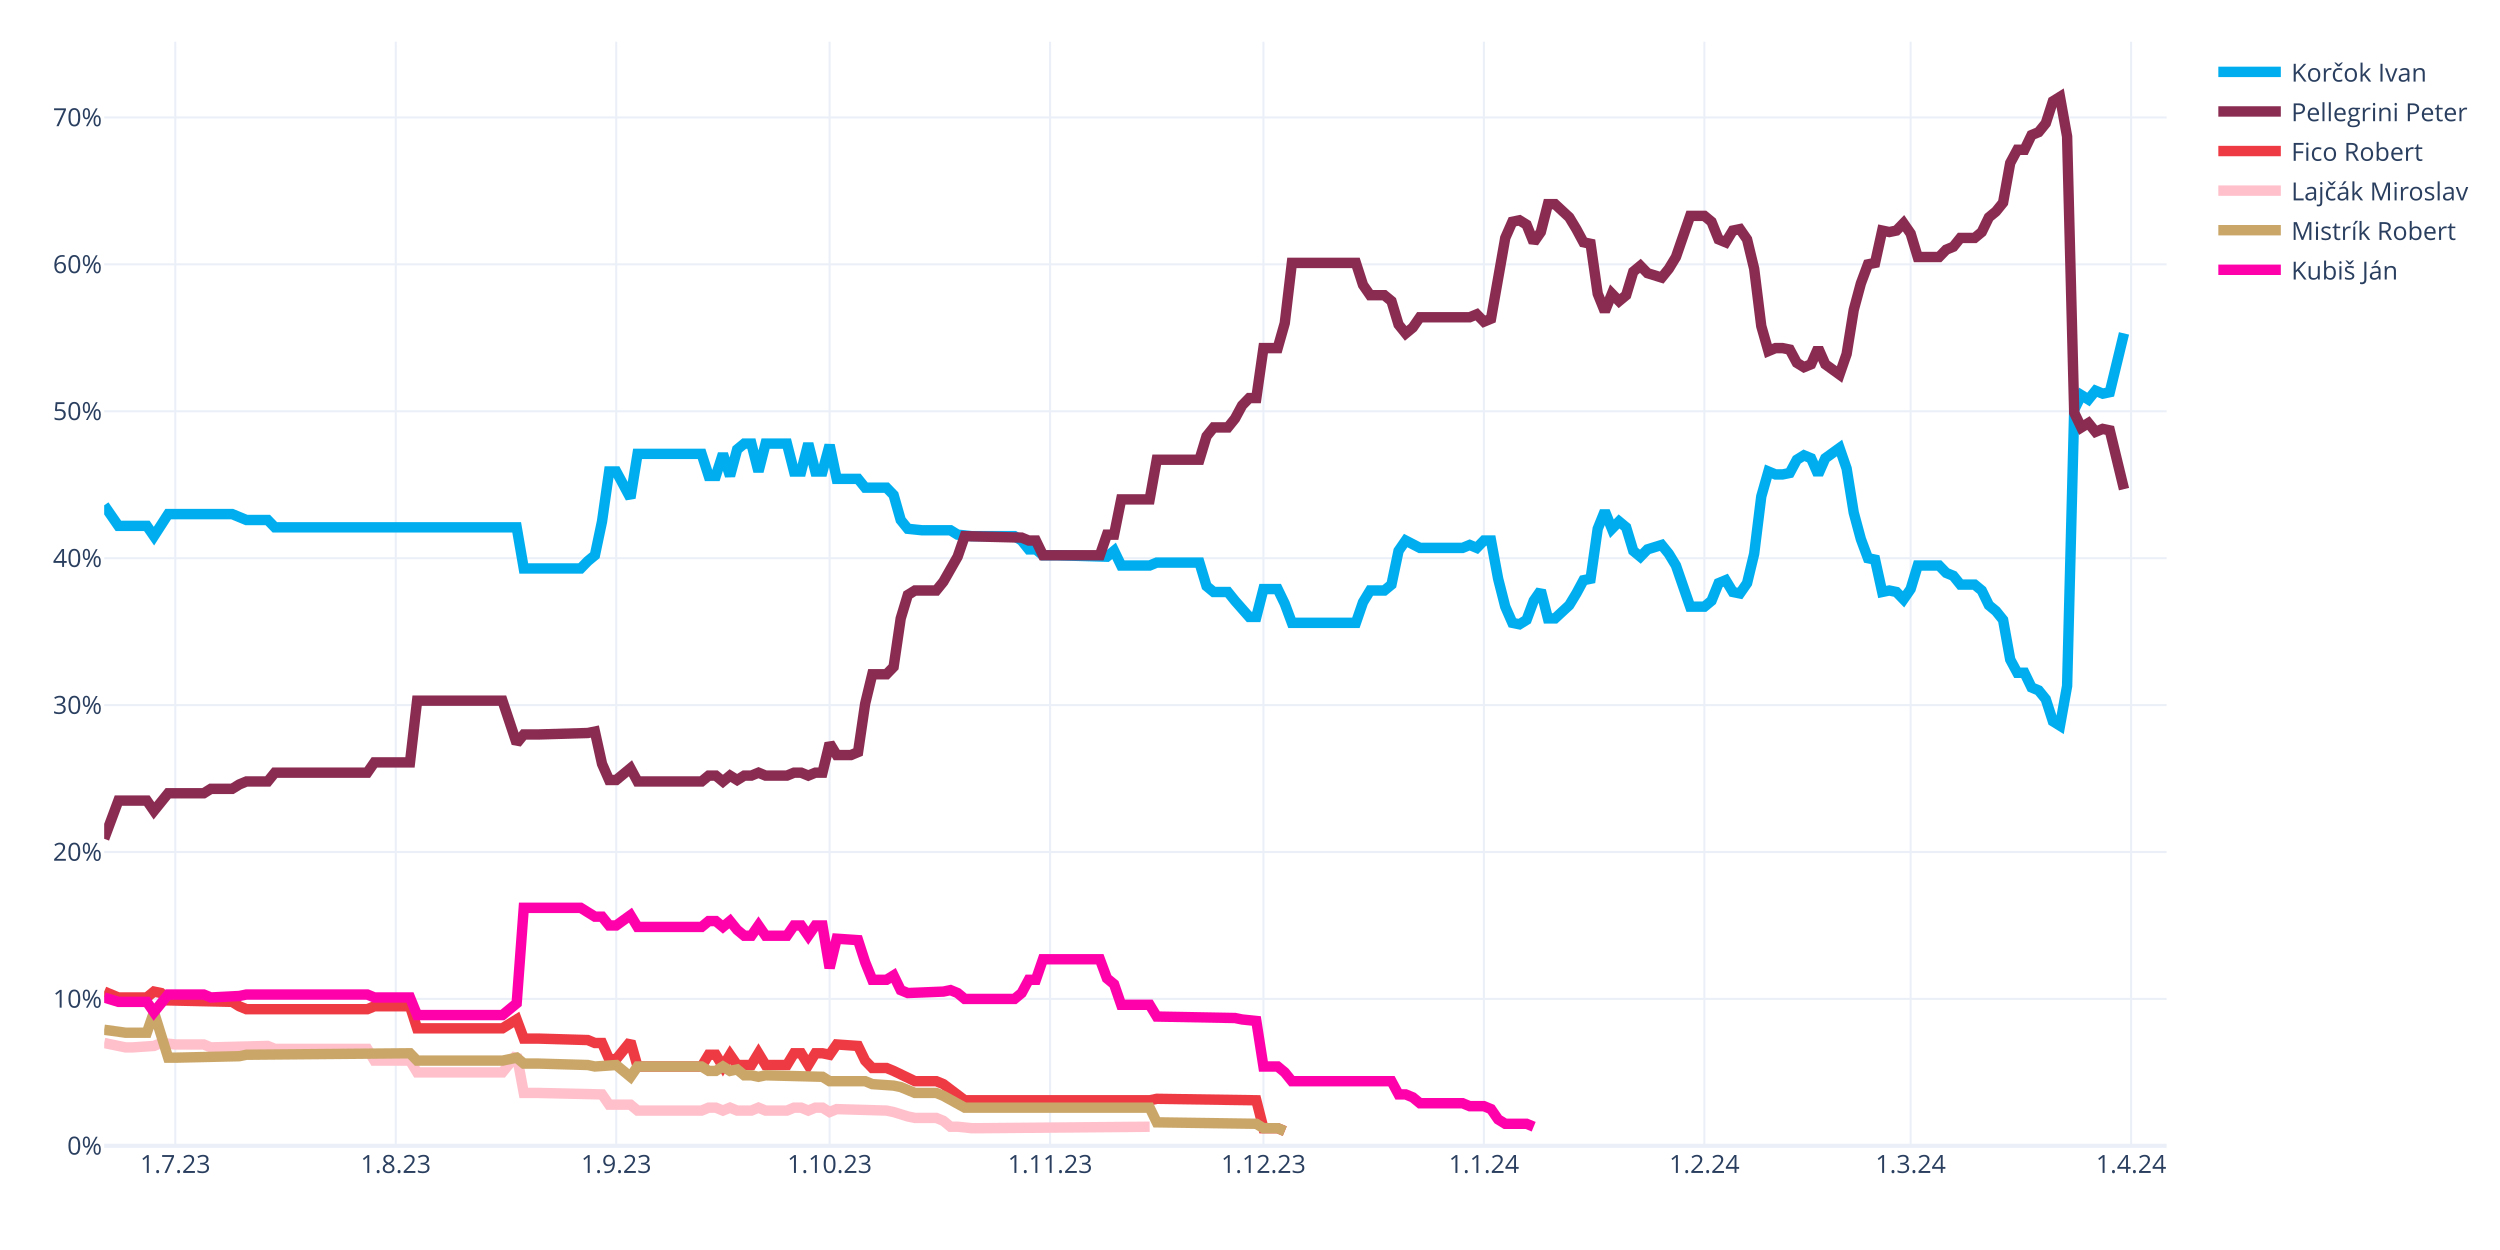
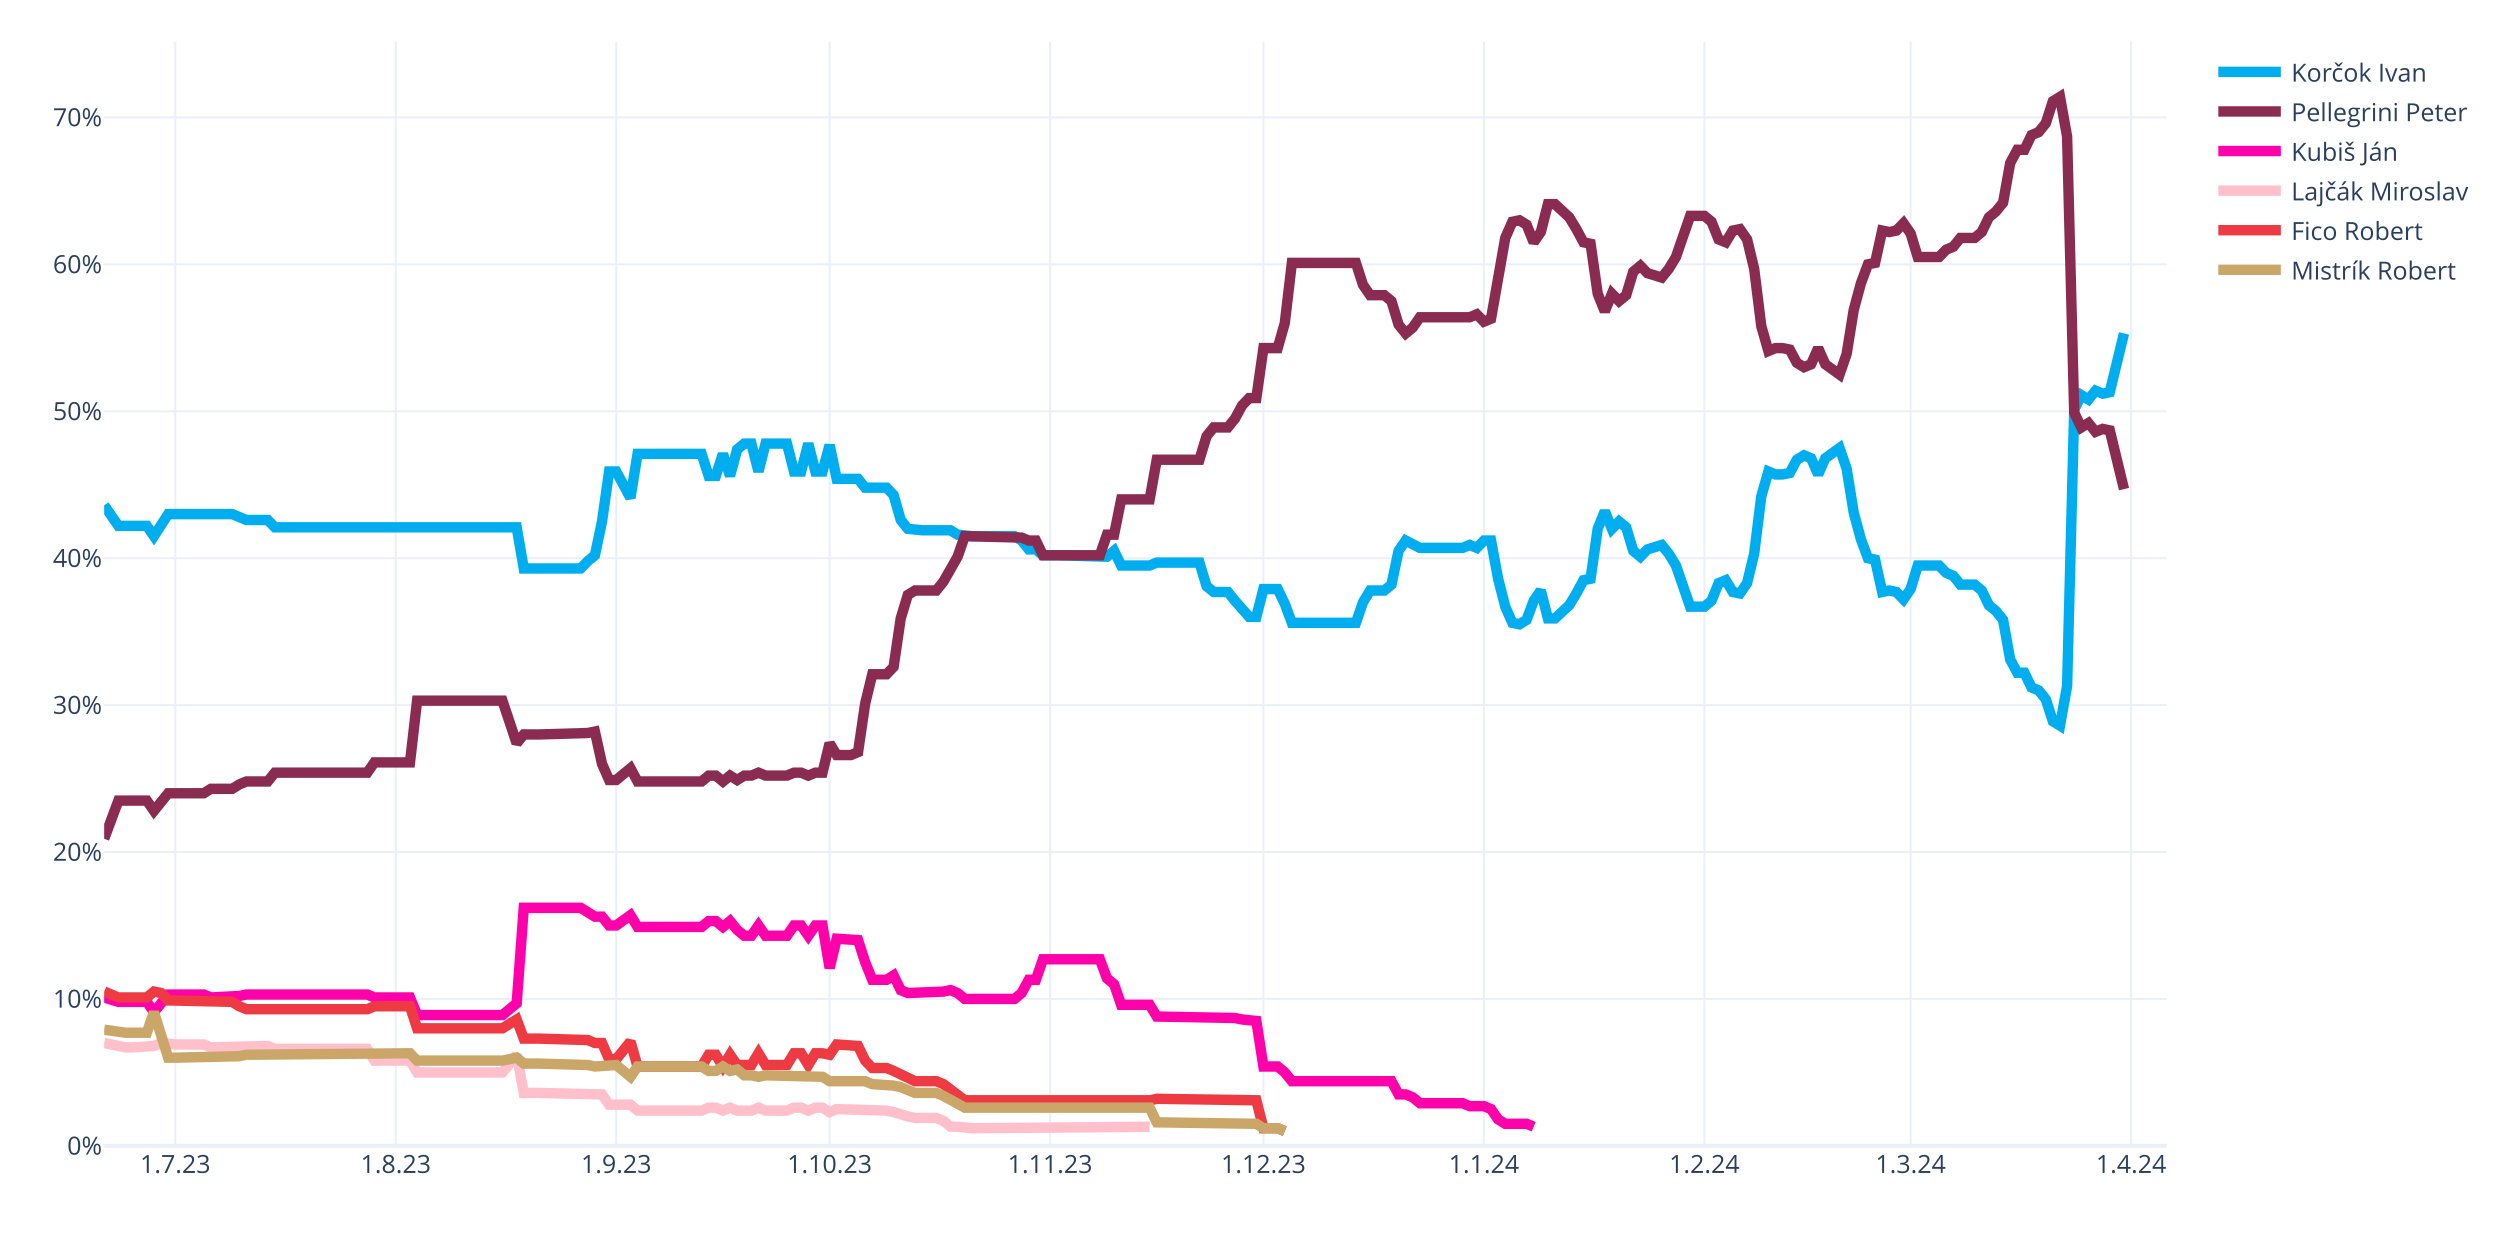
<svg xmlns="http://www.w3.org/2000/svg" class="main-svg" width="1200" height="600" style="" viewBox="0 0 1200 600">
  <rect x="0" y="0" width="1200" height="600" style="fill: rgb(255, 255, 255); fill-opacity: 1;" />
-   <defs id="defs-65a64b">
+   <defs id="defs-7f7ddf">
    <g class="clips">
-       <clipPath id="clip65a64bxyplot" class="plotclip">
+       <clipPath id="clip7f7ddfxyplot" class="plotclip">
        <rect width="990" height="530" />
      </clipPath>
-       <clipPath class="axesclip" id="clip65a64bx">
+       <clipPath class="axesclip" id="clip7f7ddfx">
        <rect x="50" y="0" width="990" height="600" />
      </clipPath>
-       <clipPath class="axesclip" id="clip65a64by">
+       <clipPath class="axesclip" id="clip7f7ddfy">
        <rect x="0" y="20" width="1200" height="530" />
      </clipPath>
-       <clipPath class="axesclip" id="clip65a64bxy">
+       <clipPath class="axesclip" id="clip7f7ddfxy">
        <rect x="50" y="20" width="990" height="530" />
      </clipPath>
    </g>
    <g class="gradients" />
    <g class="patterns" />
  </defs>
  <g class="bglayer" />
  <g class="layer-below">
    <g class="imagelayer" />
    <g class="shapelayer" />
  </g>
  <g class="cartesianlayer">
    <g class="subplot xy">
      <g class="layer-subplot">
        <g class="shapelayer" />
        <g class="imagelayer" />
      </g>
      <g class="minor-gridlayer">
        <g class="x" />
        <g class="y" />
      </g>
      <g class="gridlayer">
        <g class="x">
          <path class="xgrid crisp" transform="translate(84.14,0)" d="M0,20v530" style="stroke: rgb(235, 240, 248); stroke-opacity: 1; stroke-width: 1px;" />
          <path class="xgrid crisp" transform="translate(189.97,0)" d="M0,20v530" style="stroke: rgb(235, 240, 248); stroke-opacity: 1; stroke-width: 1px;" />
          <path class="xgrid crisp" transform="translate(295.79,0)" d="M0,20v530" style="stroke: rgb(235, 240, 248); stroke-opacity: 1; stroke-width: 1px;" />
          <path class="xgrid crisp" transform="translate(398.21,0)" d="M0,20v530" style="stroke: rgb(235, 240, 248); stroke-opacity: 1; stroke-width: 1px;" />
          <path class="xgrid crisp" transform="translate(504.03,0)" d="M0,20v530" style="stroke: rgb(235, 240, 248); stroke-opacity: 1; stroke-width: 1px;" />
          <path class="xgrid crisp" transform="translate(606.45,0)" d="M0,20v530" style="stroke: rgb(235, 240, 248); stroke-opacity: 1; stroke-width: 1px;" />
          <path class="xgrid crisp" transform="translate(712.28,0)" d="M0,20v530" style="stroke: rgb(235, 240, 248); stroke-opacity: 1; stroke-width: 1px;" />
          <path class="xgrid crisp" transform="translate(818.1,0)" d="M0,20v530" style="stroke: rgb(235, 240, 248); stroke-opacity: 1; stroke-width: 1px;" />
          <path class="xgrid crisp" transform="translate(917.1,0)" d="M0,20v530" style="stroke: rgb(235, 240, 248); stroke-opacity: 1; stroke-width: 1px;" />
          <path class="xgrid crisp" transform="translate(1022.93,0)" d="M0,20v530" style="stroke: rgb(235, 240, 248); stroke-opacity: 1; stroke-width: 1px;" />
        </g>
        <g class="y">
          <path class="ygrid crisp" transform="translate(0,479.48)" d="M50,0h990" style="stroke: rgb(235, 240, 248); stroke-opacity: 1; stroke-width: 1px;" />
          <path class="ygrid crisp" transform="translate(0,408.96)" d="M50,0h990" style="stroke: rgb(235, 240, 248); stroke-opacity: 1; stroke-width: 1px;" />
          <path class="ygrid crisp" transform="translate(0,338.45)" d="M50,0h990" style="stroke: rgb(235, 240, 248); stroke-opacity: 1; stroke-width: 1px;" />
          <path class="ygrid crisp" transform="translate(0,267.93)" d="M50,0h990" style="stroke: rgb(235, 240, 248); stroke-opacity: 1; stroke-width: 1px;" />
          <path class="ygrid crisp" transform="translate(0,197.41)" d="M50,0h990" style="stroke: rgb(235, 240, 248); stroke-opacity: 1; stroke-width: 1px;" />
          <path class="ygrid crisp" transform="translate(0,126.89)" d="M50,0h990" style="stroke: rgb(235, 240, 248); stroke-opacity: 1; stroke-width: 1px;" />
          <path class="ygrid crisp" transform="translate(0,56.37)" d="M50,0h990" style="stroke: rgb(235, 240, 248); stroke-opacity: 1; stroke-width: 1px;" />
        </g>
      </g>
      <g class="zerolinelayer">
        <path class="yzl zl crisp" transform="translate(0,550)" d="M50,0h990" style="stroke: rgb(235, 240, 248); stroke-opacity: 1; stroke-width: 2px;" />
      </g>
      <g class="layer-between">
        <g class="shapelayer" />
        <g class="imagelayer" />
      </g>
      <path class="xlines-below" />
      <path class="ylines-below" />
      <g class="overlines-below" />
      <g class="xaxislayer-below" />
      <g class="yaxislayer-below" />
      <g class="overaxes-below" />
      <g class="overplot">
-         <g class="xy" transform="translate(50,20)" clip-path="url(#clip65a64bxyplot)">
+         <g class="xy" transform="translate(50,20)" clip-path="url(#clip7f7ddfxyplot)">
          <g class="scatterlayer mlayer">
-             <g class="trace scatter traced6ead3" style="stroke-miterlimit: 2; opacity: 1;">
+             <g class="trace scatter tracec351a9" style="stroke-miterlimit: 2; opacity: 1;">
              <g class="fills" />
              <g class="errorbars" />
              <g class="lines">
                <path class="js-line" d="M0,222.54L6.83,232.41L10.24,232.41L20.48,232.41L23.9,237.35L30.72,226.77L34.14,226.77L61.45,226.77L64.86,228.18L68.28,229.59L71.69,229.59L78.52,229.59L81.93,233.12L198,233.12L201.41,252.86L228.72,252.86L232.14,249.34L235.55,246.52L238.97,230.3L242.38,206.32L245.79,206.32L252.62,219.01L256.03,197.86L286.76,197.86L290.17,208.44L293.59,208.44L297,197.86L300.41,208.44L303.83,195.74L307.24,192.92L310.66,192.92L314.07,206.32L317.48,192.92L327.72,192.92L331.14,206.32L334.55,206.32L337.97,192.92L341.38,206.32L344.79,206.32L348.21,193.63L351.62,209.85L361.86,209.85L365.28,214.08L375.52,214.08L378.93,217.6L382.34,229.59L385.76,233.82L392.59,234.53L396,234.53L406.24,234.53L409.66,236.64L416.48,237.35L419.9,237.35L436.97,237.35L440.38,239.46L443.79,243.7L447.21,243.7L450.62,246.52L457.45,246.52L481.34,247.22L484.76,244.4L488.17,251.45L491.59,251.45L501.83,251.45L505.24,250.04L525.72,250.04L529.14,261.33L532.55,264.15L535.97,264.15L539.38,264.15L542.79,268.38L549.62,276.13L553.03,276.13L556.45,262.74L559.86,262.74L563.28,262.74L566.69,269.79L570.1,278.96L573.52,278.96L600.83,278.96L604.24,269.08L607.66,263.44L611.07,263.44L614.48,263.44L617.9,260.62L621.31,244.4L624.72,239.46L631.55,242.99L634.97,242.99L652.03,242.99L655.45,241.58L658.86,242.99L662.28,239.46L665.69,239.46L669.1,257.8L672.52,271.2L675.93,278.96L679.34,279.66L682.76,277.54L686.17,268.38L689.59,263.44L693,276.84L696.41,276.84L703.24,270.49L706.66,264.85L710.07,258.5L713.48,257.8L716.9,233.82L720.31,225.36L723.72,233.82L727.14,230.3L730.55,233.12L733.97,244.4L737.38,247.22L740.79,243.7L747.62,241.58L751.03,245.81L754.45,251.45L757.86,261.33L761.28,271.2L764.69,271.2L768.1,271.2L771.52,268.38L774.93,259.92L778.34,258.5L781.76,264.15L785.17,264.85L788.59,259.92L792,245.81L795.41,218.31L798.83,206.32L802.24,207.73L805.66,207.73L809.07,207.03L812.48,200.68L815.9,198.56L819.31,199.97L822.72,207.73L826.14,199.97L832.97,195.04L836.38,204.91L839.79,226.07L843.21,238.76L846.62,247.93L850.03,248.63L853.45,264.15L856.86,263.44L860.28,264.15L863.69,267.67L867.1,262.74L870.52,251.45L880.76,251.45L884.17,254.98L887.59,256.39L891,260.62L897.83,260.62L901.24,263.44L904.66,270.49L908.07,273.31L911.48,277.54L914.9,296.58L918.31,302.93L921.72,302.93L925.14,309.98L928.55,311.39L931.97,315.62L935.38,326.2L938.79,328.32L942.21,309.28L945.62,176.7L949.03,169.65L952.45,171.77L955.86,167.54L959.28,168.95L962.69,168.24L969.52,140.03" style="vector-effect: none; fill: none; stroke: rgb(0, 174, 239); stroke-opacity: 1; stroke-width: 5px; opacity: 1;" />
              </g>
              <g class="points" />
              <g class="text" />
            </g>
-             <g class="trace scatter tracea30b77" style="stroke-miterlimit: 2; opacity: 1;">
+             <g class="trace scatter trace4ca066" style="stroke-miterlimit: 2; opacity: 1;">
              <g class="fills" />
              <g class="errorbars" />
              <g class="lines">
                <path class="js-line" d="M0,382.62L6.83,364.28L10.24,364.28L20.48,364.28L23.9,369.22L30.72,360.76L34.14,360.76L47.79,360.76L51.21,358.64L61.45,358.64L64.86,356.53L68.28,355.11L71.69,355.11L78.52,355.11L81.93,350.88L126.31,350.88L129.72,345.95L146.79,345.95L150.21,316.33L191.17,316.33L198,336.78L201.41,332.55L208.24,332.55L232.14,331.84L235.55,331.14L238.97,346.65L242.38,354.41L245.79,354.41L249.21,351.59L252.62,348.77L256.03,355.11L286.76,355.11L290.17,352.29L293.59,352.29L297,355.11L300.41,352.29L303.83,354.41L307.24,352.29L310.66,352.29L314.07,350.88L317.48,352.29L327.72,352.29L331.14,350.88L334.55,350.88L337.97,352.29L341.38,350.88L344.79,350.88L348.21,336.78L351.62,342.42L358.45,342.42L361.86,341.01L365.28,317.74L368.69,303.64L375.52,303.64L378.93,300.11L382.34,276.84L385.76,265.56L389.17,263.44L392.59,263.44L399.41,263.44L402.83,259.21L409.66,247.22L413.07,237.35L440.38,238.05L443.79,239.46L447.21,239.46L450.62,246.52L477.93,246.52L481.34,236.64L484.76,236.64L488.17,219.72L501.83,219.72L505.24,200.68L525.72,200.68L529.14,189.4L532.55,185.17L535.97,185.17L539.38,185.17L542.79,180.93L546.21,174.59L549.62,171.06L553.03,171.06L556.45,147.09L563.28,147.09L566.69,135.1L570.1,106.19L573.52,106.19L600.83,106.19L604.24,116.76L607.66,121.7L611.07,121.7L614.48,121.7L617.9,124.52L621.31,135.8L624.72,140.03L628.14,137.21L631.55,132.28L655.45,132.28L658.86,130.87L662.28,134.39L665.69,132.98L672.52,94.2L675.93,86.44L679.34,85.74L682.76,87.85L686.17,96.31L689.59,91.38L693,77.98L696.41,77.98L703.24,84.32L706.66,89.97L710.07,96.31L713.48,97.02L716.9,120.99L720.31,129.46L723.72,120.99L727.14,124.52L730.55,121.7L733.97,110.42L737.38,107.6L740.79,111.12L747.62,113.24L751.03,109.01L754.45,103.36L757.86,93.49L761.28,83.62L764.69,83.62L768.1,83.62L771.52,86.44L774.93,94.9L778.34,96.31L781.76,90.67L785.17,89.97L788.59,94.9L792,109.01L795.41,136.51L798.83,148.5L802.24,147.09L805.66,147.09L809.07,147.79L812.48,154.14L815.9,156.25L819.31,154.84L822.72,147.09L826.14,154.84L832.97,159.78L836.38,149.91L839.79,128.75L843.21,116.06L846.62,106.89L850.03,106.19L853.45,90.67L856.86,91.38L860.28,90.67L863.69,87.15L867.1,92.08L870.52,103.36L880.76,103.36L884.17,99.84L887.59,98.43L891,94.2L897.83,94.2L901.24,91.38L904.66,84.32L908.07,81.5L911.48,77.27L914.9,58.23L918.31,51.89L921.72,51.89L925.14,44.83L928.55,43.42L931.97,39.19L935.38,28.62L938.79,26.5L942.21,45.54L945.62,178.11L949.03,185.17L952.45,183.05L955.86,187.28L959.28,185.87L962.69,186.58L969.52,214.78" style="vector-effect: none; fill: none; stroke: rgb(138, 44, 81); stroke-opacity: 1; stroke-width: 5px; opacity: 1;" />
              </g>
              <g class="points" />
              <g class="text" />
            </g>
-             <g class="trace scatter trace0f115c" style="stroke-miterlimit: 2; opacity: 1;">
+             <g class="trace scatter traceffb3da" style="stroke-miterlimit: 2; opacity: 1;">
+               <g class="fills" />
+               <g class="errorbars" />
+               <g class="lines">
+                 <path class="js-line" d="M0,458.78L6.83,460.89L10.24,460.89L20.48,460.89L23.9,465.83L30.72,457.37L34.14,457.37L47.79,457.37L51.21,458.78L64.86,458.07L68.28,457.37L126.31,457.37L129.72,458.78L146.79,458.78L150.21,467.24L191.17,467.24L198,461.6L201.41,415.76L208.24,415.76L228.72,415.76L232.14,417.88L235.55,419.99L238.97,419.99L242.38,424.22L245.79,424.22L252.62,419.29L256.03,424.93L286.76,424.93L290.17,422.11L293.59,422.11L297,424.93L300.41,422.11L303.83,426.34L307.24,429.16L310.66,429.16L314.07,424.22L317.48,429.16L327.72,429.16L331.14,424.22L334.55,424.22L337.97,429.16L341.38,424.22L344.79,424.22L348.21,444.67L351.62,430.57L361.86,431.27L365.28,441.85L368.69,450.31L372.1,450.31L375.52,450.31L378.93,448.2L382.34,455.25L385.76,456.66L402.83,455.96L406.24,455.25L409.66,456.66L413.07,459.48L436.97,459.48L440.38,456.66L443.79,450.31L447.21,450.31L450.62,440.44L457.45,440.44L477.93,440.44L481.34,449.61L484.76,452.43L488.17,462.3L501.83,462.3L505.24,467.94L542.79,468.65L546.21,469.35L553.03,470.06L556.45,491.92L563.28,491.92L566.69,494.74L570.1,498.97L573.52,498.97L617.9,498.97L621.31,505.32L624.72,505.32L628.14,506.73L631.55,509.55L634.97,509.55L652.03,509.55L655.45,510.96L662.28,510.96L665.69,512.37L669.1,517.31L672.52,519.42L682.76,519.42L686.17,520.83" style="vector-effect: none; fill: none; stroke: rgb(255, 1, 170); stroke-opacity: 1; stroke-width: 5px; opacity: 1;" />
+               </g>
+               <g class="points" />
+               <g class="text" />
+             </g>
+             <g class="trace scatter trace1e0e0c" style="stroke-miterlimit: 2; opacity: 1;">
+               <g class="fills" />
+               <g class="errorbars" />
+               <g class="lines">
+                 <path class="js-line" d="M0,480.64L10.24,482.75L13.66,482.75L23.9,482.05L27.31,480.64L34.14,481.34L37.55,481.34L47.79,481.34L51.21,482.75L78.52,482.05L81.93,483.46L126.31,483.46L129.72,489.1L146.79,489.1L150.21,494.74L191.17,494.74L198,486.28L201.41,504.61L208.24,504.61L238.97,505.32L242.38,510.25L252.62,510.25L256.03,513.08L286.76,513.08L290.17,511.67L293.59,511.67L297,513.08L300.41,511.67L303.83,513.08L310.66,513.08L314.07,511.67L317.48,513.08L320.9,513.08L327.72,513.08L331.14,511.67L334.55,511.67L337.97,513.08L341.38,511.67L344.79,511.67L348.21,513.78L351.62,512.37L375.52,513.08L378.93,513.78L385.76,515.9L389.17,516.6L399.41,516.6L402.83,518.01L406.24,520.83L409.66,520.83L416.48,521.54L419.9,521.54L501.83,520.83" style="vector-effect: none; fill: none; stroke: rgb(255, 192, 203); stroke-opacity: 1; stroke-width: 5px; opacity: 1;" />
+               </g>
+               <g class="points" />
+               <g class="text" />
+             </g>
+             <g class="trace scatter tracea2ad71" style="stroke-miterlimit: 2; opacity: 1;">
              <g class="fills" />
              <g class="errorbars" />
              <g class="lines">
                <path class="js-line" d="M0,455.96L6.83,458.78L10.24,458.78L20.48,458.78L23.9,455.96L27.31,456.66L30.72,460.19L61.45,460.89L64.86,463.01L68.28,464.42L71.69,464.42L126.31,464.42L129.72,463.01L146.79,463.01L150.21,473.59L191.17,473.59L198,469.35L201.41,478.52L208.24,478.52L232.14,479.23L235.55,480.64L238.97,480.64L242.38,488.39L245.79,488.39L249.21,484.16L252.62,479.93L256.03,491.92L286.76,491.92L290.17,486.28L293.59,486.28L297,491.92L300.41,486.28L303.83,491.21L310.66,491.21L314.07,485.57L317.48,491.21L320.9,491.21L327.72,491.21L331.14,485.57L334.55,485.57L337.97,491.21L341.38,485.57L344.79,485.57L348.21,486.28L351.62,481.34L361.86,482.05L365.28,489.1L368.69,492.63L372.1,492.63L375.52,492.63L378.93,494.04L389.17,498.97L392.59,498.97L399.41,498.97L402.83,500.38L413.07,508.14L416.48,508.14L501.83,508.14L505.24,507.43L553.03,508.14L556.45,521.54L563.28,521.54L566.69,522.95" style="vector-effect: none; fill: none; stroke: rgb(238, 58, 67); stroke-opacity: 1; stroke-width: 5px; opacity: 1;" />
              </g>
              <g class="points" />
              <g class="text" />
            </g>
-             <g class="trace scatter trace706479" style="stroke-miterlimit: 2; opacity: 1;">
-               <g class="fills" />
-               <g class="errorbars" />
-               <g class="lines">
-                 <path class="js-line" d="M0,480.64L10.24,482.75L13.66,482.75L23.9,482.05L27.31,480.64L34.14,481.34L37.55,481.34L47.79,481.34L51.21,482.75L78.52,482.05L81.93,483.46L126.31,483.46L129.72,489.1L146.79,489.1L150.21,494.74L191.17,494.74L198,486.28L201.41,504.61L208.24,504.61L238.97,505.32L242.38,510.25L252.62,510.25L256.03,513.08L286.76,513.08L290.17,511.67L293.59,511.67L297,513.08L300.41,511.67L303.83,513.08L310.66,513.08L314.07,511.67L317.48,513.08L320.9,513.08L327.72,513.08L331.14,511.67L334.55,511.67L337.97,513.08L341.38,511.67L344.79,511.67L348.21,513.78L351.62,512.37L375.52,513.08L378.93,513.78L385.76,515.9L389.17,516.6L399.41,516.6L402.83,518.01L406.24,520.83L409.66,520.83L416.48,521.54L419.9,521.54L501.83,520.83" style="vector-effect: none; fill: none; stroke: rgb(255, 192, 203); stroke-opacity: 1; stroke-width: 5px; opacity: 1;" />
-               </g>
-               <g class="points" />
-               <g class="text" />
-             </g>
-             <g class="trace scatter trace9f2b0a" style="stroke-miterlimit: 2; opacity: 1;">
+             <g class="trace scatter trace498c00" style="stroke-miterlimit: 2; opacity: 1;">
              <g class="fills" />
              <g class="errorbars" />
              <g class="lines">
                <path class="js-line" d="M0,474.29L10.24,475.7L13.66,475.7L20.48,475.7L23.9,465.83L30.72,487.69L34.14,487.69L64.86,486.98L68.28,486.28L146.79,485.57L150.21,489.1L191.17,489.1L198,487.69L201.41,490.51L208.24,490.51L232.14,491.21L235.55,491.92L245.79,491.21L249.21,494.04L252.62,496.86L256.03,491.92L286.76,491.92L290.17,494.04L293.59,494.04L297,491.92L300.41,494.04L303.83,493.33L307.24,496.15L310.66,496.15L314.07,496.86L317.48,496.15L344.79,496.86L348.21,498.97L365.28,498.97L368.69,500.38L378.93,501.09L382.34,501.79L389.17,504.61L392.59,504.61L399.41,504.61L402.83,506.02L413.07,511.67L416.48,511.67L501.83,511.67L505.24,518.72L553.03,519.42L556.45,521.54L563.28,521.54L566.69,522.95" style="vector-effect: none; fill: none; stroke: rgb(202, 166, 105); stroke-opacity: 1; stroke-width: 5px; opacity: 1;" />
-               </g>
-               <g class="points" />
-               <g class="text" />
-             </g>
-             <g class="trace scatter trace548e12" style="stroke-miterlimit: 2; opacity: 1;">
-               <g class="fills" />
-               <g class="errorbars" />
-               <g class="lines">
-                 <path class="js-line" d="M0,458.78L6.83,460.89L10.24,460.89L20.48,460.89L23.9,465.83L30.72,457.37L34.14,457.37L47.79,457.37L51.21,458.78L64.86,458.07L68.28,457.37L126.31,457.37L129.72,458.78L146.79,458.78L150.21,467.24L191.17,467.24L198,461.6L201.41,415.76L208.24,415.76L228.72,415.76L232.14,417.88L235.55,419.99L238.97,419.99L242.38,424.22L245.79,424.22L252.62,419.29L256.03,424.93L286.76,424.93L290.17,422.11L293.59,422.11L297,424.93L300.41,422.11L303.83,426.34L307.24,429.16L310.66,429.16L314.07,424.22L317.48,429.16L327.72,429.16L331.14,424.22L334.55,424.22L337.97,429.16L341.38,424.22L344.79,424.22L348.21,444.67L351.62,430.57L361.86,431.27L365.28,441.85L368.69,450.31L372.1,450.31L375.52,450.31L378.93,448.2L382.34,455.25L385.76,456.66L402.83,455.96L406.24,455.25L409.66,456.66L413.07,459.48L436.97,459.48L440.38,456.66L443.79,450.31L447.21,450.31L450.62,440.44L457.45,440.44L477.93,440.44L481.34,449.61L484.76,452.43L488.17,462.3L501.83,462.3L505.24,467.94L542.79,468.65L546.21,469.35L553.03,470.06L556.45,491.92L563.28,491.92L566.69,494.74L570.1,498.97L573.52,498.97L617.9,498.97L621.31,505.32L624.72,505.32L628.14,506.73L631.55,509.55L634.97,509.55L652.03,509.55L655.45,510.96L662.28,510.96L665.69,512.37L669.1,517.31L672.52,519.42L682.76,519.42L686.17,520.83" style="vector-effect: none; fill: none; stroke: rgb(255, 1, 170); stroke-opacity: 1; stroke-width: 5px; opacity: 1;" />
              </g>
              <g class="points" />
              <g class="text" />
            </g>
          </g>
        </g>
      </g>
      <path class="xlines-above crisp" d="M0,0" style="fill: none;" />
      <path class="ylines-above crisp" d="M0,0" style="fill: none;" />
      <g class="overlines-above" />
      <g class="xaxislayer-above">
        <g class="xtick">
          <text text-anchor="middle" x="0" y="563" transform="translate(84.14,0)" style="font-family: 'Open Sans', verdana, arial, sans-serif; font-size: 12px; fill: rgb(42, 63, 95); fill-opacity: 1; white-space: pre; opacity: 1;">1.7.23</text>
        </g>
        <g class="xtick">
          <text text-anchor="middle" x="0" y="563" style="font-family: 'Open Sans', verdana, arial, sans-serif; font-size: 12px; fill: rgb(42, 63, 95); fill-opacity: 1; white-space: pre; opacity: 1;" transform="translate(189.97,0)">1.8.23</text>
        </g>
        <g class="xtick">
          <text text-anchor="middle" x="0" y="563" style="font-family: 'Open Sans', verdana, arial, sans-serif; font-size: 12px; fill: rgb(42, 63, 95); fill-opacity: 1; white-space: pre; opacity: 1;" transform="translate(295.79,0)">1.9.23</text>
        </g>
        <g class="xtick">
          <text text-anchor="middle" x="0" y="563" style="font-family: 'Open Sans', verdana, arial, sans-serif; font-size: 12px; fill: rgb(42, 63, 95); fill-opacity: 1; white-space: pre; opacity: 1;" transform="translate(398.21,0)">1.10.23</text>
        </g>
        <g class="xtick">
          <text text-anchor="middle" x="0" y="563" style="font-family: 'Open Sans', verdana, arial, sans-serif; font-size: 12px; fill: rgb(42, 63, 95); fill-opacity: 1; white-space: pre; opacity: 1;" transform="translate(504.03,0)">1.11.23</text>
        </g>
        <g class="xtick">
          <text text-anchor="middle" x="0" y="563" style="font-family: 'Open Sans', verdana, arial, sans-serif; font-size: 12px; fill: rgb(42, 63, 95); fill-opacity: 1; white-space: pre; opacity: 1;" transform="translate(606.45,0)">1.12.23</text>
        </g>
        <g class="xtick">
          <text text-anchor="middle" x="0" y="563" style="font-family: 'Open Sans', verdana, arial, sans-serif; font-size: 12px; fill: rgb(42, 63, 95); fill-opacity: 1; white-space: pre; opacity: 1;" transform="translate(712.28,0)">1.1.24</text>
        </g>
        <g class="xtick">
          <text text-anchor="middle" x="0" y="563" style="font-family: 'Open Sans', verdana, arial, sans-serif; font-size: 12px; fill: rgb(42, 63, 95); fill-opacity: 1; white-space: pre; opacity: 1;" transform="translate(818.1,0)">1.2.24</text>
        </g>
        <g class="xtick">
          <text text-anchor="middle" x="0" y="563" style="font-family: 'Open Sans', verdana, arial, sans-serif; font-size: 12px; fill: rgb(42, 63, 95); fill-opacity: 1; white-space: pre; opacity: 1;" transform="translate(917.1,0)">1.3.24</text>
        </g>
        <g class="xtick">
          <text text-anchor="middle" x="0" y="563" style="font-family: 'Open Sans', verdana, arial, sans-serif; font-size: 12px; fill: rgb(42, 63, 95); fill-opacity: 1; white-space: pre; opacity: 1;" transform="translate(1022.93,0)">1.4.24</text>
        </g>
      </g>
      <g class="yaxislayer-above">
        <g class="ytick">
          <text text-anchor="end" x="49" y="4.2" transform="translate(0,550)" style="font-family: 'Open Sans', verdana, arial, sans-serif; font-size: 12px; fill: rgb(42, 63, 95); fill-opacity: 1; white-space: pre; opacity: 1;">0%</text>
        </g>
        <g class="ytick">
          <text text-anchor="end" x="49" y="4.2" style="font-family: 'Open Sans', verdana, arial, sans-serif; font-size: 12px; fill: rgb(42, 63, 95); fill-opacity: 1; white-space: pre; opacity: 1;" transform="translate(0,479.48)">10%</text>
        </g>
        <g class="ytick">
          <text text-anchor="end" x="49" y="4.2" style="font-family: 'Open Sans', verdana, arial, sans-serif; font-size: 12px; fill: rgb(42, 63, 95); fill-opacity: 1; white-space: pre; opacity: 1;" transform="translate(0,408.96)">20%</text>
        </g>
        <g class="ytick">
          <text text-anchor="end" x="49" y="4.2" style="font-family: 'Open Sans', verdana, arial, sans-serif; font-size: 12px; fill: rgb(42, 63, 95); fill-opacity: 1; white-space: pre; opacity: 1;" transform="translate(0,338.45)">30%</text>
        </g>
        <g class="ytick">
          <text text-anchor="end" x="49" y="4.2" style="font-family: 'Open Sans', verdana, arial, sans-serif; font-size: 12px; fill: rgb(42, 63, 95); fill-opacity: 1; white-space: pre; opacity: 1;" transform="translate(0,267.93)">40%</text>
        </g>
        <g class="ytick">
          <text text-anchor="end" x="49" y="4.2" style="font-family: 'Open Sans', verdana, arial, sans-serif; font-size: 12px; fill: rgb(42, 63, 95); fill-opacity: 1; white-space: pre; opacity: 1;" transform="translate(0,197.41)">50%</text>
        </g>
        <g class="ytick">
          <text text-anchor="end" x="49" y="4.2" style="font-family: 'Open Sans', verdana, arial, sans-serif; font-size: 12px; fill: rgb(42, 63, 95); fill-opacity: 1; white-space: pre; opacity: 1;" transform="translate(0,126.89)">60%</text>
        </g>
        <g class="ytick">
          <text text-anchor="end" x="49" y="4.2" style="font-family: 'Open Sans', verdana, arial, sans-serif; font-size: 12px; fill: rgb(42, 63, 95); fill-opacity: 1; white-space: pre; opacity: 1;" transform="translate(0,56.37)">70%</text>
        </g>
      </g>
      <g class="overaxes-above" />
    </g>
  </g>
  <g class="polarlayer" />
  <g class="smithlayer" />
  <g class="ternarylayer" />
  <g class="geolayer" />
  <g class="funnelarealayer" />
  <g class="pielayer" />
  <g class="iciclelayer" />
  <g class="treemaplayer" />
  <g class="sunburstlayer" />
  <g class="glimages" />
-   <defs id="topdefs-65a64b">
+   <defs id="topdefs-7f7ddf">
    <g class="clips" />
-     <clipPath id="legend65a64b">
+     <clipPath id="legend7f7ddf">
      <rect width="128" height="124" x="0" y="0" />
    </clipPath>
  </defs>
  <g class="layer-above">
    <g class="imagelayer" />
    <g class="shapelayer" />
  </g>
  <g class="infolayer">
    <g class="legend" pointer-events="all" transform="translate(1059.8,20)">
      <rect class="bg" shape-rendering="crispEdges" style="stroke: rgb(68, 68, 68); stroke-opacity: 1; fill: rgb(255, 255, 255); fill-opacity: 1; stroke-width: 0px;" width="128" height="124" x="0" y="0" />
-       <g class="scrollbox" transform="" clip-path="url(#legend65a64b)">
+       <g class="scrollbox" transform="" clip-path="url(#legend7f7ddf)">
        <g class="groups">
          <g class="traces" transform="translate(0,14.5)" style="opacity: 1;">
            <text class="legendtext" text-anchor="start" x="40" y="4.68" style="font-family: 'Open Sans', verdana, arial, sans-serif; font-size: 12px; fill: rgb(42, 63, 95); fill-opacity: 1; white-space: pre;">Korčok Ivan</text>
            <g class="layers" style="opacity: 1;">
              <g class="legendfill" />
              <g class="legendlines">
                <path class="js-line" d="M5,0h30" style="fill: none; stroke: rgb(0, 174, 239); stroke-opacity: 1; stroke-width: 5px;" />
              </g>
              <g class="legendsymbols">
                <g class="legendpoints" />
              </g>
            </g>
            <rect class="legendtoggle" x="0" y="-9.5" width="122.703" height="19" style="fill: rgb(0, 0, 0); fill-opacity: 0;" />
          </g>
          <g class="traces" transform="translate(0,33.5)" style="opacity: 1;">
            <text class="legendtext" text-anchor="start" x="40" y="4.68" style="font-family: 'Open Sans', verdana, arial, sans-serif; font-size: 12px; fill: rgb(42, 63, 95); fill-opacity: 1; white-space: pre;">Pellegrini Peter</text>
            <g class="layers" style="opacity: 1;">
              <g class="legendfill" />
              <g class="legendlines">
                <path class="js-line" d="M5,0h30" style="fill: none; stroke: rgb(138, 44, 81); stroke-opacity: 1; stroke-width: 5px;" />
              </g>
              <g class="legendsymbols">
                <g class="legendpoints" />
              </g>
            </g>
            <rect class="legendtoggle" x="0" y="-9.5" width="122.703" height="19" style="fill: rgb(0, 0, 0); fill-opacity: 0;" />
          </g>
          <g class="traces" transform="translate(0,52.5)" style="opacity: 1;">
-             <text class="legendtext" text-anchor="start" x="40" y="4.68" style="font-family: 'Open Sans', verdana, arial, sans-serif; font-size: 12px; fill: rgb(42, 63, 95); fill-opacity: 1; white-space: pre;">Fico Robert</text>
-             <g class="layers" style="opacity: 1;">
-               <g class="legendfill" />
-               <g class="legendlines">
-                 <path class="js-line" d="M5,0h30" style="fill: none; stroke: rgb(238, 58, 67); stroke-opacity: 1; stroke-width: 5px;" />
+             <text class="legendtext" text-anchor="start" x="40" y="4.68" style="font-family: 'Open Sans', verdana, arial, sans-serif; font-size: 12px; fill: rgb(42, 63, 95); fill-opacity: 1; white-space: pre;">Kubiš Ján</text>
+             <g class="layers" style="opacity: 1;">
+               <g class="legendfill" />
+               <g class="legendlines">
+                 <path class="js-line" d="M5,0h30" style="fill: none; stroke: rgb(255, 1, 170); stroke-opacity: 1; stroke-width: 5px;" />
              </g>
              <g class="legendsymbols">
                <g class="legendpoints" />
              </g>
            </g>
            <rect class="legendtoggle" x="0" y="-9.5" width="122.703" height="19" style="fill: rgb(0, 0, 0); fill-opacity: 0;" />
          </g>
          <g class="traces" transform="translate(0,71.5)" style="opacity: 1;">
            <text class="legendtext" text-anchor="start" x="40" y="4.68" style="font-family: 'Open Sans', verdana, arial, sans-serif; font-size: 12px; fill: rgb(42, 63, 95); fill-opacity: 1; white-space: pre;">Lajčák Miroslav</text>
            <g class="layers" style="opacity: 1;">
              <g class="legendfill" />
              <g class="legendlines">
                <path class="js-line" d="M5,0h30" style="fill: none; stroke: rgb(255, 192, 203); stroke-opacity: 1; stroke-width: 5px;" />
              </g>
              <g class="legendsymbols">
                <g class="legendpoints" />
              </g>
            </g>
            <rect class="legendtoggle" x="0" y="-9.5" width="122.703" height="19" style="fill: rgb(0, 0, 0); fill-opacity: 0;" />
          </g>
          <g class="traces" transform="translate(0,90.5)" style="opacity: 1;">
+             <text class="legendtext" text-anchor="start" x="40" y="4.68" style="font-family: 'Open Sans', verdana, arial, sans-serif; font-size: 12px; fill: rgb(42, 63, 95); fill-opacity: 1; white-space: pre;">Fico Robert</text>
+             <g class="layers" style="opacity: 1;">
+               <g class="legendfill" />
+               <g class="legendlines">
+                 <path class="js-line" d="M5,0h30" style="fill: none; stroke: rgb(238, 58, 67); stroke-opacity: 1; stroke-width: 5px;" />
+               </g>
+               <g class="legendsymbols">
+                 <g class="legendpoints" />
+               </g>
+             </g>
+             <rect class="legendtoggle" x="0" y="-9.5" width="122.703" height="19" style="fill: rgb(0, 0, 0); fill-opacity: 0;" />
+           </g>
+           <g class="traces" transform="translate(0,109.5)" style="opacity: 1;">
            <text class="legendtext" text-anchor="start" x="40" y="4.68" style="font-family: 'Open Sans', verdana, arial, sans-serif; font-size: 12px; fill: rgb(42, 63, 95); fill-opacity: 1; white-space: pre;">Mistrík Robert</text>
            <g class="layers" style="opacity: 1;">
              <g class="legendfill" />
              <g class="legendlines">
                <path class="js-line" d="M5,0h30" style="fill: none; stroke: rgb(202, 166, 105); stroke-opacity: 1; stroke-width: 5px;" />
-               </g>
-               <g class="legendsymbols">
-                 <g class="legendpoints" />
-               </g>
-             </g>
-             <rect class="legendtoggle" x="0" y="-9.5" width="122.703" height="19" style="fill: rgb(0, 0, 0); fill-opacity: 0;" />
-           </g>
-           <g class="traces" transform="translate(0,109.5)" style="opacity: 1;">
-             <text class="legendtext" text-anchor="start" x="40" y="4.68" style="font-family: 'Open Sans', verdana, arial, sans-serif; font-size: 12px; fill: rgb(42, 63, 95); fill-opacity: 1; white-space: pre;">Kubiš Ján</text>
-             <g class="layers" style="opacity: 1;">
-               <g class="legendfill" />
-               <g class="legendlines">
-                 <path class="js-line" d="M5,0h30" style="fill: none; stroke: rgb(255, 1, 170); stroke-opacity: 1; stroke-width: 5px;" />
              </g>
              <g class="legendsymbols">
                <g class="legendpoints" />
              </g>
            </g>
            <rect class="legendtoggle" x="0" y="-9.5" width="122.703" height="19" style="fill: rgb(0, 0, 0); fill-opacity: 0;" />
          </g>
        </g>
      </g>
      <rect class="scrollbar" rx="20" ry="3" width="0" height="0" style="fill: rgb(128, 139, 164); fill-opacity: 1;" x="0" y="0" />
    </g>
    <g class="g-gtitle" />
    <g class="g-xtitle" />
    <g class="g-ytitle" />
  </g>
</svg>
